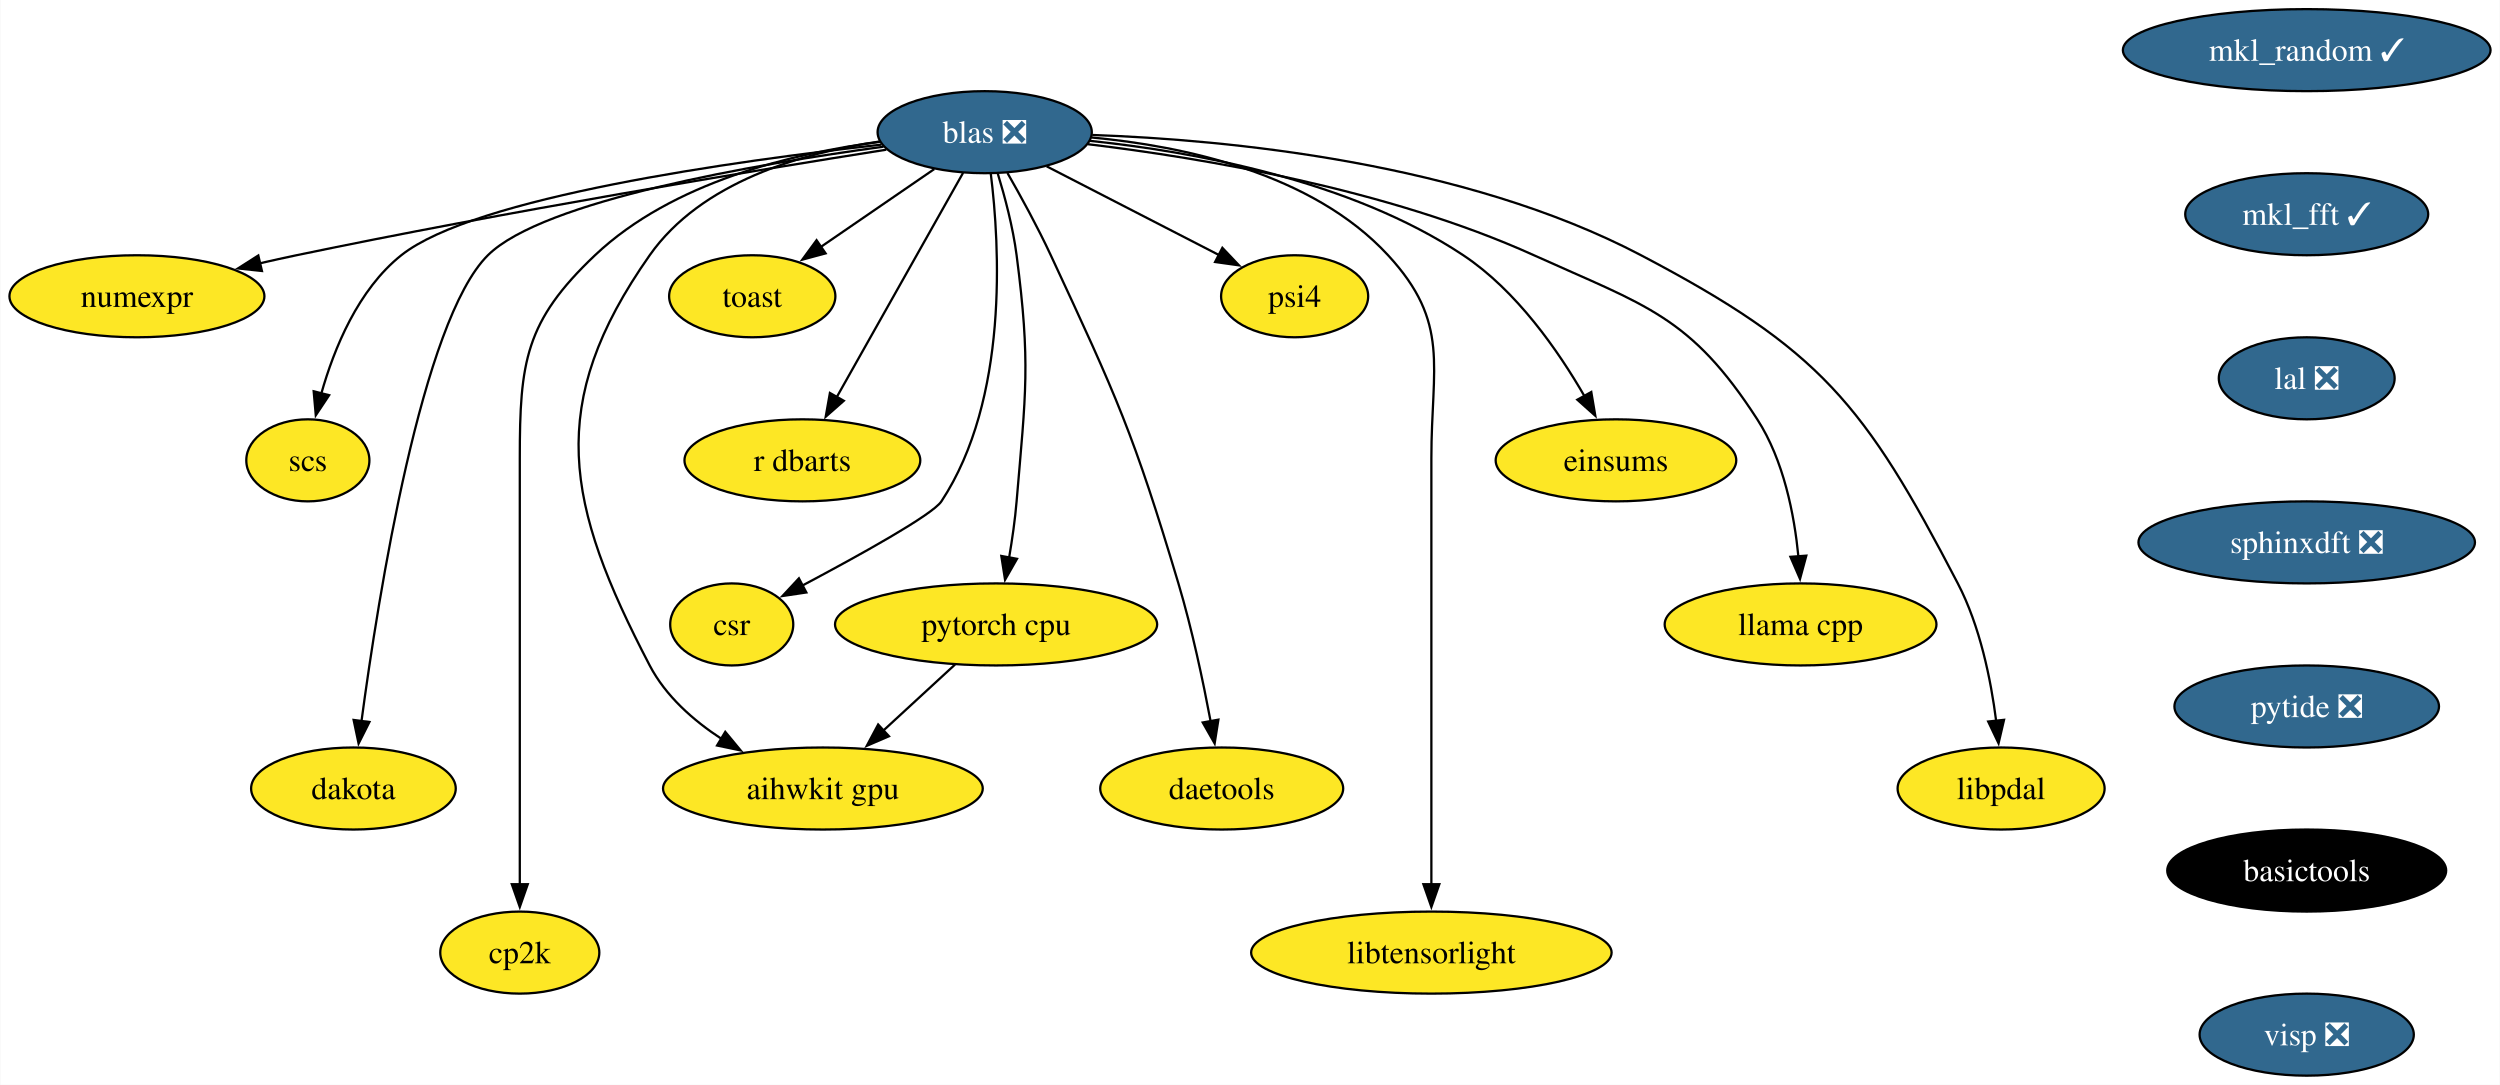
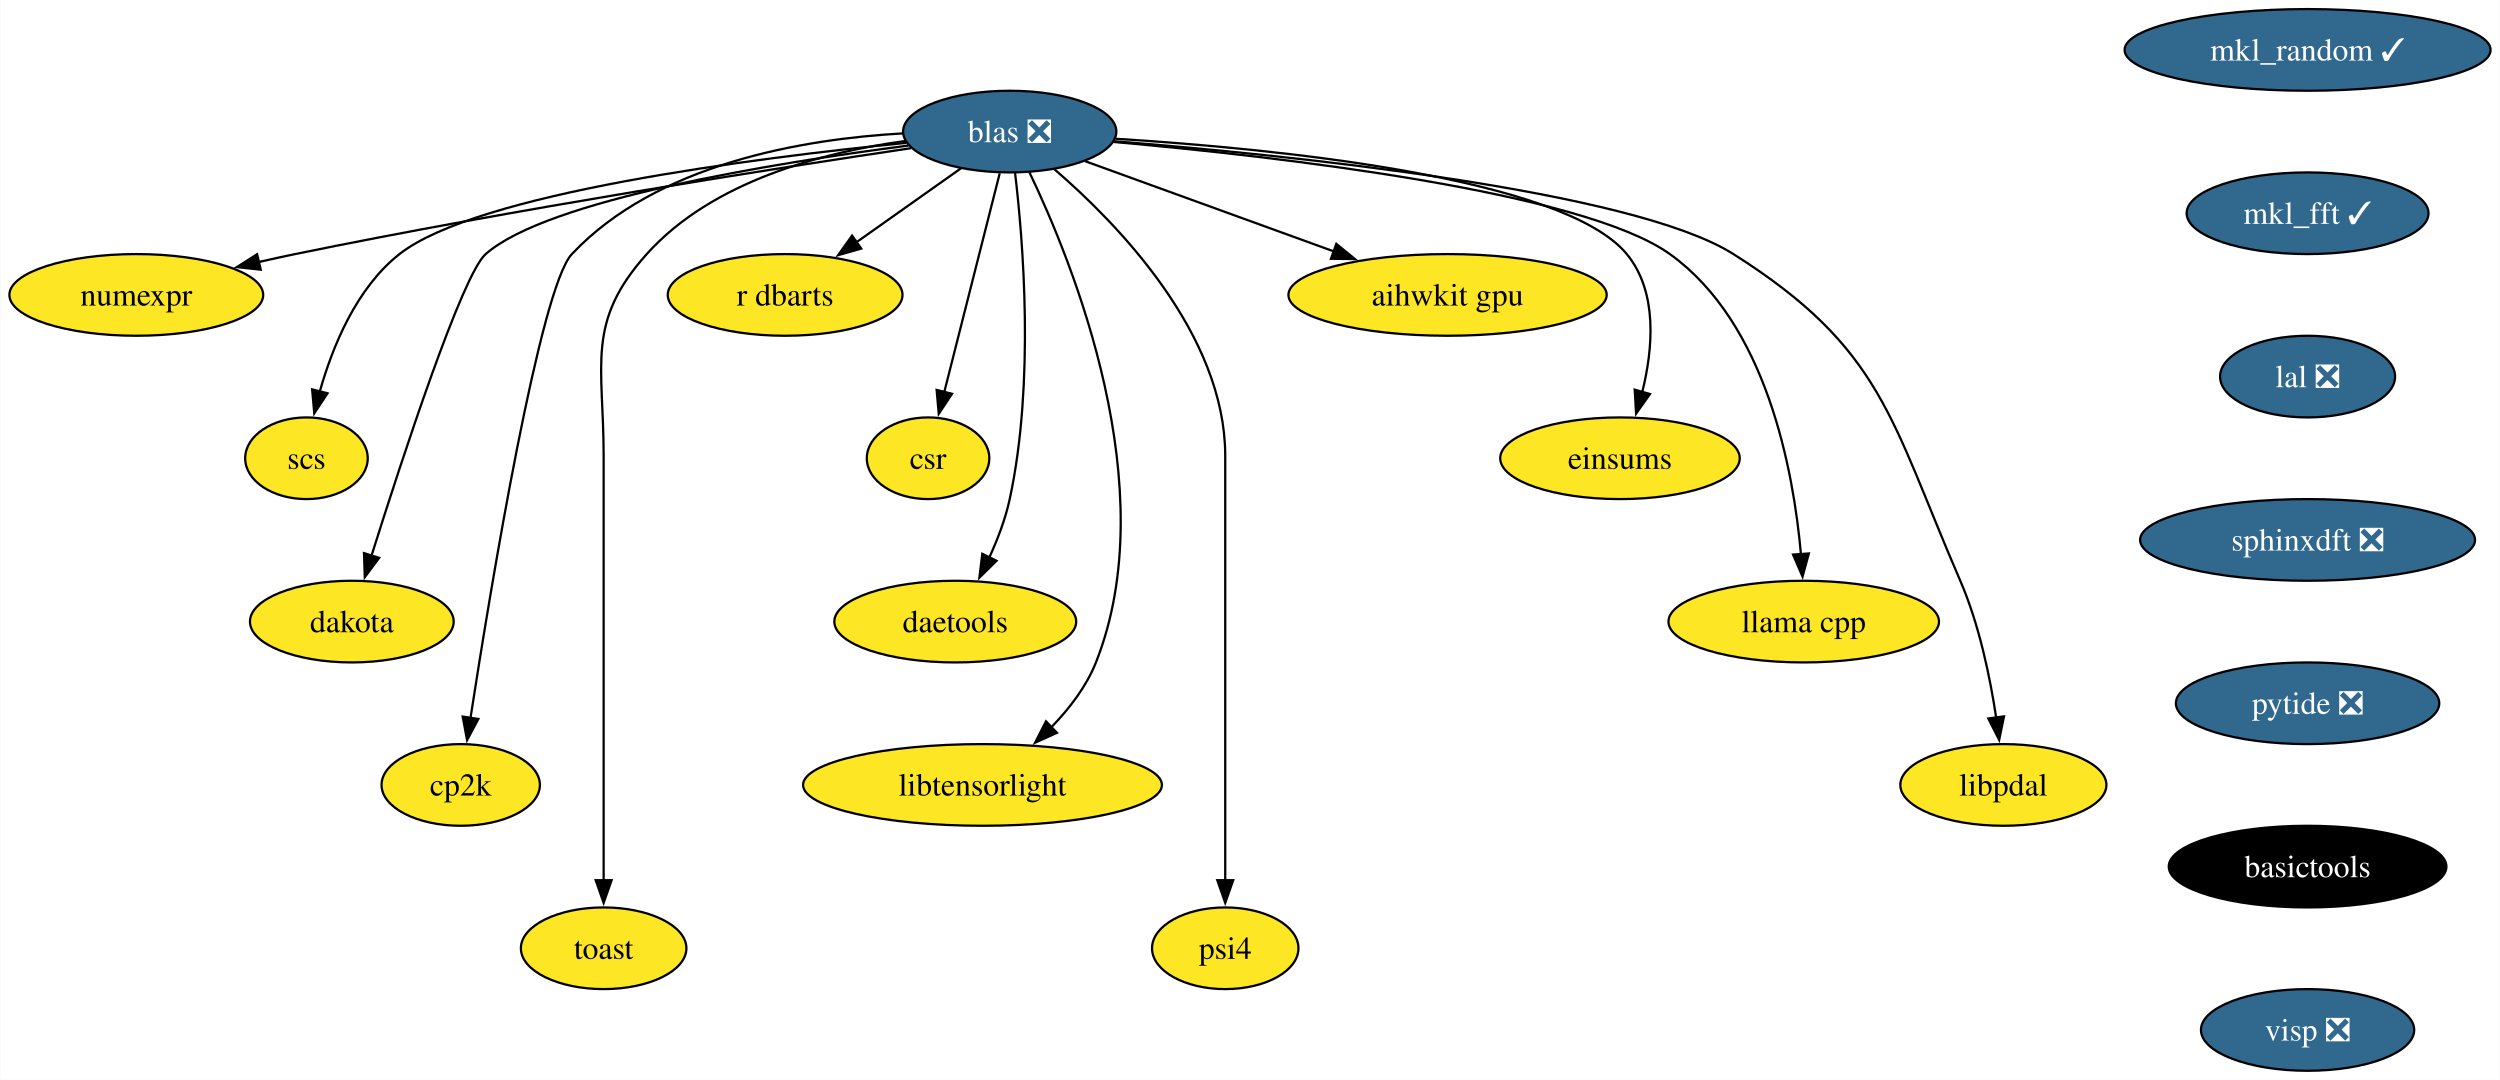
- <svg xmlns="http://www.w3.org/2000/svg" xmlns:xlink="http://www.w3.org/1999/xlink" width="1097pt" height="476pt" viewBox="0.00 0.00 1096.71 476.00">
+ <svg xmlns="http://www.w3.org/2000/svg" xmlns:xlink="http://www.w3.org/1999/xlink" width="1102pt" height="476pt" viewBox="0.00 0.00 1101.71 476.00">
  <g id="graph0" class="graph" transform="scale(1 1) rotate(0) translate(4 472)">
-     <polygon fill="white" stroke="none" points="-4,4 -4,-472 1092.71,-472 1092.71,4 -4,4" />
+     <polygon fill="white" stroke="none" points="-4,4 -4,-472 1097.71,-472 1097.71,4 -4,4" />
    <g id="node1" class="node">
      <g id="a_node1">
        <a xlink:href="https://github.com/conda-forge/mkl_random-feedstock/pull/39" xlink:title="mkl_random ✓">
-           <ellipse fill="#31688e" stroke="black" cx="1008.04" cy="-450" rx="80.67" ry="18" />
-           <text text-anchor="middle" x="1008.04" y="-445.32" font-family="Times,serif" font-size="14.00" fill="white">mkl_random ✓</text>
+           <ellipse fill="#31688e" stroke="black" cx="1013.04" cy="-450" rx="80.67" ry="18" />
+           <text text-anchor="middle" x="1013.04" y="-445.32" font-family="Times,serif" font-size="14.00" fill="white">mkl_random ✓</text>
        </a>
      </g>
    </g>
    <g id="node2" class="node">
      <g id="a_node2">
        <a xlink:href="https://github.com/conda-forge/mkl_fft-feedstock/pull/69" xlink:title="mkl_fft ✓">
-           <ellipse fill="#31688e" stroke="black" cx="1008.04" cy="-378" rx="53.31" ry="18" />
-           <text text-anchor="middle" x="1008.04" y="-373.32" font-family="Times,serif" font-size="14.00" fill="white">mkl_fft ✓</text>
+           <ellipse fill="#31688e" stroke="black" cx="1013.04" cy="-378" rx="53.31" ry="18" />
+           <text text-anchor="middle" x="1013.04" y="-373.32" font-family="Times,serif" font-size="14.00" fill="white">mkl_fft ✓</text>
        </a>
      </g>
    </g>
    <g id="node4" class="node">
      <g id="a_node4">
        <a xlink:href="https://github.com/conda-forge/lal-feedstock/pull/101" xlink:title="lal ❎">
-           <ellipse fill="#31688e" stroke="black" cx="1008.04" cy="-306" rx="38.58" ry="18" />
-           <text text-anchor="middle" x="1008.04" y="-301.32" font-family="Times,serif" font-size="14.00" fill="white">lal ❎</text>
+           <ellipse fill="#31688e" stroke="black" cx="1013.04" cy="-306" rx="38.58" ry="18" />
+           <text text-anchor="middle" x="1013.04" y="-301.32" font-family="Times,serif" font-size="14.00" fill="white">lal ❎</text>
        </a>
      </g>
    </g>
    <g id="node3" class="node">
      <g id="a_node3">
        <a xlink:href="https://github.com/conda-forge/numexpr-feedstock" xlink:title="numexpr">
          <ellipse fill="#fde725" stroke="black" cx="55.94" cy="-342" rx="55.94" ry="18" />
          <text text-anchor="middle" x="55.94" y="-337.32" font-family="Times,serif" font-size="14.00">numexpr</text>
        </a>
      </g>
    </g>
-     <g id="node20" class="node">
-       <g id="a_node20">
+     <g id="node19" class="node">
+       <g id="a_node19">
        <a xlink:href="https://github.com/conda-forge/sphinxdft-feedstock/pull/46" xlink:title="sphinxdft ❎">
-           <ellipse fill="#31688e" stroke="black" cx="1008.04" cy="-234" rx="73.83" ry="18" />
-           <text text-anchor="middle" x="1008.04" y="-229.32" font-family="Times,serif" font-size="14.00" fill="white">sphinxdft ❎</text>
+           <ellipse fill="#31688e" stroke="black" cx="1013.04" cy="-234" rx="73.83" ry="18" />
+           <text text-anchor="middle" x="1013.04" y="-229.32" font-family="Times,serif" font-size="14.00" fill="white">sphinxdft ❎</text>
        </a>
      </g>
    </g>
    <g id="node5" class="node">
      <g id="a_node5">
        <a xlink:href="https://github.com/conda-forge/blas-feedstock/pull/123" xlink:title="blas ❎">
-           <ellipse fill="#31688e" stroke="black" cx="427.94" cy="-414" rx="47" ry="18" />
-           <text text-anchor="middle" x="427.94" y="-409.32" font-family="Times,serif" font-size="14.00" fill="white">blas ❎</text>
+           <ellipse fill="#31688e" stroke="black" cx="440.94" cy="-414" rx="47" ry="18" />
+           <text text-anchor="middle" x="440.94" y="-409.32" font-family="Times,serif" font-size="14.00" fill="white">blas ❎</text>
        </a>
      </g>
    </g>
    <g id="edge3" class="edge">
-       <path fill="none" stroke="black" d="M384.77,-406.32C326,-397.03 217.65,-379.16 125.94,-360 120.71,-358.91 115.27,-357.7 109.85,-356.46" />
-       <polygon fill="black" stroke="black" points="110.8,-353.09 100.26,-354.21 109.2,-359.9 110.8,-353.09" />
+       <path fill="none" stroke="black" d="M397.45,-406.69C336.51,-397.62 222.37,-379.79 125.94,-360 120.71,-358.92 115.27,-357.73 109.84,-356.5" />
+       <polygon fill="black" stroke="black" points="110.79,-353.13 100.25,-354.26 109.19,-359.94 110.79,-353.13" />
    </g>
    <g id="node6" class="node">
      <g id="a_node6">
        <a xlink:href="https://github.com/conda-forge/scs-feedstock" xlink:title="scs">
          <ellipse fill="#fde725" stroke="black" cx="130.94" cy="-270" rx="27.01" ry="18" />
          <text text-anchor="middle" x="130.94" y="-265.32" font-family="Times,serif" font-size="14.00">scs</text>
        </a>
      </g>
    </g>
    <g id="edge4" class="edge">
-       <path fill="none" stroke="black" d="M382.65,-408.54C318.12,-401.38 204.01,-385.49 171.94,-360 153.02,-344.96 142.47,-319.19 136.83,-299.24" />
-       <polygon fill="black" stroke="black" points="140.28,-298.59 134.42,-289.76 133.49,-300.31 140.28,-298.59" />
+       <path fill="none" stroke="black" d="M395.32,-409.02C327.92,-402.32 206.03,-386.83 171.94,-360 152.95,-345.05 142.41,-319.27 136.79,-299.29" />
+       <polygon fill="black" stroke="black" points="140.23,-298.64 134.39,-289.8 133.44,-300.35 140.23,-298.64" />
    </g>
    <g id="node7" class="node">
      <g id="a_node7">
-         <a xlink:href="https://github.com/conda-forge/pytorch-cpu-feedstock" xlink:title="pytorch cpu">
-           <ellipse fill="#fde725" stroke="black" cx="432.94" cy="-198" rx="70.68" ry="18" />
-           <text text-anchor="middle" x="432.94" y="-193.32" font-family="Times,serif" font-size="14.00">pytorch cpu</text>
+         <a xlink:href="https://github.com/conda-forge/dakota-feedstock" xlink:title="dakota">
+           <ellipse fill="#fde725" stroke="black" cx="150.94" cy="-198" rx="44.9" ry="18" />
+           <text text-anchor="middle" x="150.94" y="-193.32" font-family="Times,serif" font-size="14.00">dakota</text>
        </a>
      </g>
    </g>
    <g id="edge5" class="edge">
-       <path fill="none" stroke="black" d="M433.62,-396.04C436.77,-385.74 440.35,-372.27 441.94,-360 448.12,-312.4 445.98,-299.83 441.94,-252 441.27,-243.97 440.02,-235.33 438.67,-227.4" />
-       <polygon fill="black" stroke="black" points="442.12,-226.79 436.87,-217.58 435.23,-228.05 442.12,-226.79" />
+       <path fill="none" stroke="black" d="M396.33,-407.85C337.23,-400.2 237.26,-384.08 209.94,-360 199.59,-350.87 173.28,-270.5 159.56,-226.88" />
+       <polygon fill="black" stroke="black" points="162.98,-226.09 156.66,-217.59 156.3,-228.18 162.98,-226.09" />
    </g>
    <g id="node8" class="node">
      <g id="a_node8">
-         <a xlink:href="https://github.com/conda-forge/dakota-feedstock" xlink:title="dakota">
-           <ellipse fill="#fde725" stroke="black" cx="150.94" cy="-126" rx="44.9" ry="18" />
-           <text text-anchor="middle" x="150.94" y="-121.33" font-family="Times,serif" font-size="14.00">dakota</text>
+         <a xlink:href="https://github.com/conda-forge/cp2k-feedstock" xlink:title="cp2k">
+           <ellipse fill="#fde725" stroke="black" cx="198.94" cy="-126" rx="34.9" ry="18" />
+           <text text-anchor="middle" x="198.94" y="-121.33" font-family="Times,serif" font-size="14.00">cp2k</text>
        </a>
      </g>
    </g>
    <g id="edge6" class="edge">
-       <path fill="none" stroke="black" d="M383.55,-407.64C327.14,-399.94 234.16,-383.98 209.94,-360 181.01,-331.34 161.9,-210.94 154.45,-155.35" />
-       <polygon fill="black" stroke="black" points="157.96,-155.19 153.2,-145.73 151.02,-156.09 157.96,-155.19" />
+       <path fill="none" stroke="black" d="M393.87,-413.2C349.86,-410.73 285.45,-399.85 247.94,-360 233.93,-345.11 212.31,-214.04 203.21,-155.28" />
+       <polygon fill="black" stroke="black" points="206.72,-155.08 201.74,-145.73 199.8,-156.14 206.72,-155.08" />
    </g>
    <g id="node9" class="node">
      <g id="a_node9">
-         <a xlink:href="https://github.com/conda-forge/cp2k-feedstock" xlink:title="cp2k">
-           <ellipse fill="#fde725" stroke="black" cx="223.94" cy="-54" rx="34.9" ry="18" />
-           <text text-anchor="middle" x="223.94" y="-49.33" font-family="Times,serif" font-size="14.00">cp2k</text>
+         <a xlink:href="https://github.com/conda-forge/toast-feedstock" xlink:title="toast">
+           <ellipse fill="#fde725" stroke="black" cx="261.94" cy="-54" rx="36.48" ry="18" />
+           <text text-anchor="middle" x="261.94" y="-49.33" font-family="Times,serif" font-size="14.00">toast</text>
        </a>
      </g>
    </g>
    <g id="edge7" class="edge">
-       <path fill="none" stroke="black" d="M382.06,-409.8C344.04,-404.83 290.91,-392.16 256.94,-360 226.31,-330.99 223.94,-313.19 223.94,-271 223.94,-271 223.94,-271 223.94,-197 223.94,-157.74 223.94,-112.38 223.94,-83.69" />
-       <polygon fill="black" stroke="black" points="227.44,-84 223.94,-74 220.44,-84 227.44,-84" />
+       <path fill="none" stroke="black" d="M394.97,-409.88C358.81,-404.93 309.84,-392.25 280.94,-360 253.95,-329.88 261.94,-311.45 261.94,-271 261.94,-271 261.94,-271 261.94,-197 261.94,-157.74 261.94,-112.38 261.94,-83.69" />
+       <polygon fill="black" stroke="black" points="265.44,-84 261.94,-74 258.44,-84 265.44,-84" />
    </g>
    <g id="node10" class="node">
      <g id="a_node10">
-         <a xlink:href="https://github.com/conda-forge/toast-feedstock" xlink:title="toast">
-           <ellipse fill="#fde725" stroke="black" cx="325.94" cy="-342" rx="36.48" ry="18" />
-           <text text-anchor="middle" x="325.94" y="-337.32" font-family="Times,serif" font-size="14.00">toast</text>
+         <a xlink:href="https://github.com/conda-forge/r-dbarts-feedstock" xlink:title="r dbarts">
+           <ellipse fill="#fde725" stroke="black" cx="341.94" cy="-342" rx="51.74" ry="18" />
+           <text text-anchor="middle" x="341.94" y="-337.32" font-family="Times,serif" font-size="14.00">r dbarts</text>
        </a>
      </g>
    </g>
    <g id="edge8" class="edge">
-       <path fill="none" stroke="black" d="M405.81,-397.81C391.26,-387.82 372.02,-374.62 356.07,-363.68" />
-       <polygon fill="black" stroke="black" points="358.12,-360.83 347.89,-358.06 354.16,-366.61 358.12,-360.83" />
+       <path fill="none" stroke="black" d="M419.46,-397.81C405.9,-388.22 388.15,-375.67 373.06,-365" />
+       <polygon fill="black" stroke="black" points="375.49,-362.43 365.3,-359.52 371.45,-368.15 375.49,-362.43" />
    </g>
    <g id="node11" class="node">
      <g id="a_node11">
-         <a xlink:href="https://github.com/conda-forge/r-dbarts-feedstock" xlink:title="r dbarts">
-           <ellipse fill="#fde725" stroke="black" cx="347.94" cy="-270" rx="51.74" ry="18" />
-           <text text-anchor="middle" x="347.94" y="-265.32" font-family="Times,serif" font-size="14.00">r dbarts</text>
+         <a xlink:href="https://github.com/conda-forge/csr-feedstock" xlink:title="csr">
+           <ellipse fill="#fde725" stroke="black" cx="404.94" cy="-270" rx="27" ry="18" />
+           <text text-anchor="middle" x="404.94" y="-265.32" font-family="Times,serif" font-size="14.00">csr</text>
        </a>
      </g>
    </g>
    <g id="edge9" class="edge">
-       <path fill="none" stroke="black" d="M418.45,-396.15C404.74,-371.81 379.25,-326.57 362.97,-297.67" />
-       <polygon fill="black" stroke="black" points="366.12,-296.14 358.17,-289.14 360.02,-299.57 366.12,-296.14" />
+       <path fill="none" stroke="black" d="M436.53,-395.59C430.42,-371.5 419.33,-327.75 412.05,-299.03" />
+       <polygon fill="black" stroke="black" points="415.5,-298.41 409.65,-289.58 408.72,-300.13 415.5,-298.41" />
    </g>
    <g id="node12" class="node">
      <g id="a_node12">
-         <a xlink:href="https://github.com/conda-forge/csr-feedstock" xlink:title="csr">
-           <ellipse fill="#fde725" stroke="black" cx="316.94" cy="-198" rx="27" ry="18" />
-           <text text-anchor="middle" x="316.94" y="-193.32" font-family="Times,serif" font-size="14.00">csr</text>
+         <a xlink:href="https://github.com/conda-forge/daetools-feedstock" xlink:title="daetools">
+           <ellipse fill="#fde725" stroke="black" cx="416.94" cy="-198" rx="53.31" ry="18" />
+           <text text-anchor="middle" x="416.94" y="-193.32" font-family="Times,serif" font-size="14.00">daetools</text>
        </a>
      </g>
    </g>
    <g id="edge10" class="edge">
-       <path fill="none" stroke="black" d="M430.61,-395.81C434.54,-364.41 438.53,-296.88 408.94,-252 405.07,-246.12 372.99,-228.35 347.79,-214.99" />
-       <polygon fill="black" stroke="black" points="349.68,-212.03 339.2,-210.47 346.42,-218.23 349.68,-212.03" />
+       <path fill="none" stroke="black" d="M443.29,-395.83C446.83,-366.12 452.03,-303.37 440.94,-252 439.07,-243.31 435.65,-234.33 431.96,-226.29" />
+       <polygon fill="black" stroke="black" points="435.13,-224.8 427.57,-217.38 428.85,-227.9 435.13,-224.8" />
    </g>
    <g id="node13" class="node">
      <g id="a_node13">
-         <a xlink:href="https://github.com/conda-forge/daetools-feedstock" xlink:title="daetools">
-           <ellipse fill="#fde725" stroke="black" cx="531.94" cy="-126" rx="53.31" ry="18" />
-           <text text-anchor="middle" x="531.94" y="-121.33" font-family="Times,serif" font-size="14.00">daetools</text>
+         <a xlink:href="https://github.com/conda-forge/libtensorlight-feedstock" xlink:title="libtensorlight">
+           <ellipse fill="#fde725" stroke="black" cx="428.94" cy="-126" rx="79.09" ry="18" />
+           <text text-anchor="middle" x="428.94" y="-121.33" font-family="Times,serif" font-size="14.00">libtensorlight</text>
        </a>
      </g>
    </g>
    <g id="edge11" class="edge">
-       <path fill="none" stroke="black" d="M437.92,-396.1C443.8,-385.84 451.19,-372.36 456.94,-360 485.93,-297.75 493.27,-281.79 512.94,-216 518.9,-196.08 523.76,-173.11 527.07,-155.5" />
-       <polygon fill="black" stroke="black" points="530.49,-156.22 528.84,-145.76 523.61,-154.97 530.49,-156.22" />
+       <path fill="none" stroke="black" d="M449.66,-395.96C468.59,-356.54 509.36,-256.56 478.94,-180 474.72,-169.36 467.22,-159.61 459.3,-151.46" />
+       <polygon fill="black" stroke="black" points="461.77,-148.98 452.11,-144.62 456.94,-154.05 461.77,-148.98" />
    </g>
    <g id="node14" class="node">
      <g id="a_node14">
-         <a xlink:href="https://github.com/conda-forge/libtensorlight-feedstock" xlink:title="libtensorlight">
-           <ellipse fill="#fde725" stroke="black" cx="623.94" cy="-54" rx="79.09" ry="18" />
-           <text text-anchor="middle" x="623.94" y="-49.33" font-family="Times,serif" font-size="14.00">libtensorlight</text>
+         <a xlink:href="https://github.com/conda-forge/psi4-feedstock" xlink:title="psi4">
+           <ellipse fill="#fde725" stroke="black" cx="535.94" cy="-54" rx="32.27" ry="18" />
+           <text text-anchor="middle" x="535.94" y="-49.33" font-family="Times,serif" font-size="14.00">psi4</text>
        </a>
      </g>
    </g>
    <g id="edge12" class="edge">
-       <path fill="none" stroke="black" d="M474.69,-411.68C514.94,-407.96 571.67,-396.07 604.94,-360 632.37,-330.27 623.94,-311.45 623.94,-271 623.94,-271 623.94,-271 623.94,-197 623.94,-157.74 623.94,-112.38 623.94,-83.69" />
-       <polygon fill="black" stroke="black" points="627.44,-84 623.94,-74 620.44,-84 627.44,-84" />
+       <path fill="none" stroke="black" d="M460.63,-397.4C488.45,-373.44 535.94,-324.69 535.94,-271 535.94,-271 535.94,-271 535.94,-197 535.94,-157.74 535.94,-112.38 535.94,-83.69" />
+       <polygon fill="black" stroke="black" points="539.44,-84 535.94,-74 532.44,-84 539.44,-84" />
    </g>
    <g id="node15" class="node">
      <g id="a_node15">
-         <a xlink:href="https://github.com/conda-forge/psi4-feedstock" xlink:title="psi4">
-           <ellipse fill="#fde725" stroke="black" cx="563.94" cy="-342" rx="32.27" ry="18" />
-           <text text-anchor="middle" x="563.94" y="-337.32" font-family="Times,serif" font-size="14.00">psi4</text>
+         <a xlink:href="https://github.com/conda-forge/aihwkit-gpu-feedstock" xlink:title="aihwkit gpu">
+           <ellipse fill="#fde725" stroke="black" cx="633.94" cy="-342" rx="70.15" ry="18" />
+           <text text-anchor="middle" x="633.94" y="-337.32" font-family="Times,serif" font-size="14.00">aihwkit gpu</text>
        </a>
      </g>
    </g>
    <g id="edge13" class="edge">
-       <path fill="none" stroke="black" d="M455.14,-399C476.92,-387.79 507.56,-372.02 530.78,-360.07" />
-       <polygon fill="black" stroke="black" points="532.23,-363.26 539.52,-355.57 529.03,-357.04 532.23,-363.26" />
+       <path fill="none" stroke="black" d="M474.12,-400.97C504.27,-390.03 549.18,-373.74 583.72,-361.21" />
+       <polygon fill="black" stroke="black" points="584.91,-364.51 593.12,-357.81 582.53,-357.93 584.91,-364.51" />
    </g>
    <g id="node16" class="node">
      <g id="a_node16">
-         <a xlink:href="https://github.com/conda-forge/aihwkit-gpu-feedstock" xlink:title="aihwkit gpu">
-           <ellipse fill="#fde725" stroke="black" cx="356.94" cy="-126" rx="70.15" ry="18" />
-           <text text-anchor="middle" x="356.94" y="-121.33" font-family="Times,serif" font-size="14.00">aihwkit gpu</text>
+         <a xlink:href="https://github.com/conda-forge/einsums-feedstock" xlink:title="einsums">
+           <ellipse fill="#fde725" stroke="black" cx="709.94" cy="-270" rx="52.79" ry="18" />
+           <text text-anchor="middle" x="709.94" y="-265.32" font-family="Times,serif" font-size="14.00">einsums</text>
        </a>
      </g>
    </g>
    <g id="edge14" class="edge">
-       <path fill="none" stroke="black" d="M381.75,-409.9C347.71,-404.92 303.56,-392.19 280.94,-360 234.96,-294.54 243.94,-250.93 280.94,-180 287.94,-166.59 300.05,-155.88 312.58,-147.7" />
-       <polygon fill="black" stroke="black" points="314.1,-150.87 320.86,-142.71 310.49,-144.87 314.1,-150.87" />
+       <path fill="none" stroke="black" d="M487.57,-410.83C557.64,-406.49 684.91,-394.02 712.94,-360 726.69,-343.32 724.53,-318.32 719.73,-299.06" />
+       <polygon fill="black" stroke="black" points="723.16,-298.31 717.04,-289.67 716.43,-300.25 723.16,-298.31" />
    </g>
    <g id="node17" class="node">
      <g id="a_node17">
-         <a xlink:href="https://github.com/conda-forge/einsums-feedstock" xlink:title="einsums">
-           <ellipse fill="#fde725" stroke="black" cx="704.94" cy="-270" rx="52.79" ry="18" />
-           <text text-anchor="middle" x="704.94" y="-265.32" font-family="Times,serif" font-size="14.00">einsums</text>
+         <a xlink:href="https://github.com/conda-forge/llama.cpp-feedstock" xlink:title="llama cpp">
+           <ellipse fill="#fde725" stroke="black" cx="790.94" cy="-198" rx="59.63" ry="18" />
+           <text text-anchor="middle" x="790.94" y="-193.32" font-family="Times,serif" font-size="14.00">llama cpp</text>
        </a>
      </g>
    </g>
    <g id="edge15" class="edge">
-       <path fill="none" stroke="black" d="M474.1,-410.19C519.2,-405.51 588.14,-393.08 637.94,-360 661.27,-344.51 679.64,-318.08 691.2,-298.03" />
-       <polygon fill="black" stroke="black" points="694.11,-300 695.88,-289.55 687.98,-296.61 694.11,-300" />
+       <path fill="none" stroke="black" d="M486.77,-409.42C558.56,-403.03 693.34,-387.67 731.94,-360 774.52,-329.48 786.44,-264.86 789.73,-227.43" />
+       <polygon fill="black" stroke="black" points="793.2,-228.04 790.42,-217.82 786.22,-227.54 793.2,-228.04" />
    </g>
    <g id="node18" class="node">
      <g id="a_node18">
-         <a xlink:href="https://github.com/conda-forge/llama.cpp-feedstock" xlink:title="llama cpp">
-           <ellipse fill="#fde725" stroke="black" cx="785.94" cy="-198" rx="59.63" ry="18" />
-           <text text-anchor="middle" x="785.94" y="-193.32" font-family="Times,serif" font-size="14.00">llama cpp</text>
+         <a xlink:href="https://github.com/conda-forge/libpdal-feedstock" xlink:title="libpdal">
+           <ellipse fill="#fde725" stroke="black" cx="878.94" cy="-126" rx="45.42" ry="18" />
+           <text text-anchor="middle" x="878.94" y="-121.33" font-family="Times,serif" font-size="14.00">libpdal</text>
        </a>
      </g>
    </g>
    <g id="edge16" class="edge">
-       <path fill="none" stroke="black" d="M473.24,-408.72C523.05,-402.74 604.55,-389.15 668.94,-360 718.18,-337.71 737.61,-333.39 766.94,-288 778.55,-270.04 783.2,-246.19 785,-227.7" />
-       <polygon fill="black" stroke="black" points="788.47,-228.18 785.7,-217.95 781.49,-227.67 788.47,-228.18" />
-     </g>
-     <g id="node19" class="node">
-       <g id="a_node19">
-         <a xlink:href="https://github.com/conda-forge/libpdal-feedstock" xlink:title="libpdal">
-           <ellipse fill="#fde725" stroke="black" cx="873.94" cy="-126" rx="45.42" ry="18" />
-           <text text-anchor="middle" x="873.94" y="-121.33" font-family="Times,serif" font-size="14.00">libpdal</text>
-         </a>
-       </g>
-     </g>
-     <g id="edge17" class="edge">
-       <path fill="none" stroke="black" d="M475.1,-412.78C534.53,-410.67 638.31,-400.78 715.94,-360 794.69,-318.63 813.88,-294.9 854.94,-216 864.71,-197.24 869.46,-173.75 871.77,-155.62" />
-       <polygon fill="black" stroke="black" points="875.23,-156.14 872.82,-145.82 868.27,-155.39 875.23,-156.14" />
-     </g>
-     <g id="edge18" class="edge">
-       <path fill="none" stroke="black" d="M414.93,-180.41C405.54,-171.76 393.86,-161 383.45,-151.42" />
-       <polygon fill="black" stroke="black" points="385.93,-148.94 376.2,-144.74 381.19,-154.09 385.93,-148.94" />
+       <path fill="none" stroke="black" d="M487.07,-409.74C564.22,-403.58 715.35,-388.22 759.94,-360 825.79,-318.33 828.98,-287.5 859.94,-216 868.3,-196.71 873.1,-173.42 875.79,-155.51" />
+       <polygon fill="black" stroke="black" points="879.22,-156.22 877.09,-145.85 872.29,-155.29 879.22,-156.22" />
+     </g>
+     <g id="node20" class="node">
+       <g id="a_node20">
+         <a xlink:href="https://github.com/conda-forge/pytide-feedstock/pull/27" xlink:title="pytide ❎">
+           <ellipse fill="#31688e" stroke="black" cx="1013.04" cy="-162" rx="58.05" ry="18" />
+           <text text-anchor="middle" x="1013.04" y="-157.32" font-family="Times,serif" font-size="14.00" fill="white">pytide ❎</text>
+         </a>
+       </g>
    </g>
    <g id="node21" class="node">
      <g id="a_node21">
-         <a xlink:href="https://github.com/conda-forge/pytide-feedstock/pull/27" xlink:title="pytide ❎">
-           <ellipse fill="#31688e" stroke="black" cx="1008.04" cy="-162" rx="58.05" ry="18" />
-           <text text-anchor="middle" x="1008.04" y="-157.32" font-family="Times,serif" font-size="14.00" fill="white">pytide ❎</text>
+         <a xlink:href="https://github.com/conda-forge/basictools-feedstock" xlink:title="basictools">
+           <ellipse fill="#000000" stroke="black" cx="1013.04" cy="-90" rx="61.2" ry="18" />
+           <text text-anchor="middle" x="1013.04" y="-85.33" font-family="Times,serif" font-size="14.00" fill="white">basictools</text>
        </a>
      </g>
    </g>
    <g id="node22" class="node">
      <g id="a_node22">
-         <a xlink:href="https://github.com/conda-forge/basictools-feedstock" xlink:title="basictools">
-           <ellipse fill="#000000" stroke="black" cx="1008.04" cy="-90" rx="61.2" ry="18" />
-           <text text-anchor="middle" x="1008.04" y="-85.33" font-family="Times,serif" font-size="14.00" fill="white">basictools</text>
-         </a>
-       </g>
-     </g>
-     <g id="node23" class="node">
-       <g id="a_node23">
        <a xlink:href="https://github.com/conda-forge/visp-feedstock/pull/21" xlink:title="visp ❎">
-           <ellipse fill="#31688e" stroke="black" cx="1008.04" cy="-18" rx="47" ry="18" />
-           <text text-anchor="middle" x="1008.04" y="-13.32" font-family="Times,serif" font-size="14.00" fill="white">visp ❎</text>
+           <ellipse fill="#31688e" stroke="black" cx="1013.04" cy="-18" rx="47" ry="18" />
+           <text text-anchor="middle" x="1013.04" y="-13.32" font-family="Times,serif" font-size="14.00" fill="white">visp ❎</text>
        </a>
      </g>
    </g>
  </g>
</svg>
